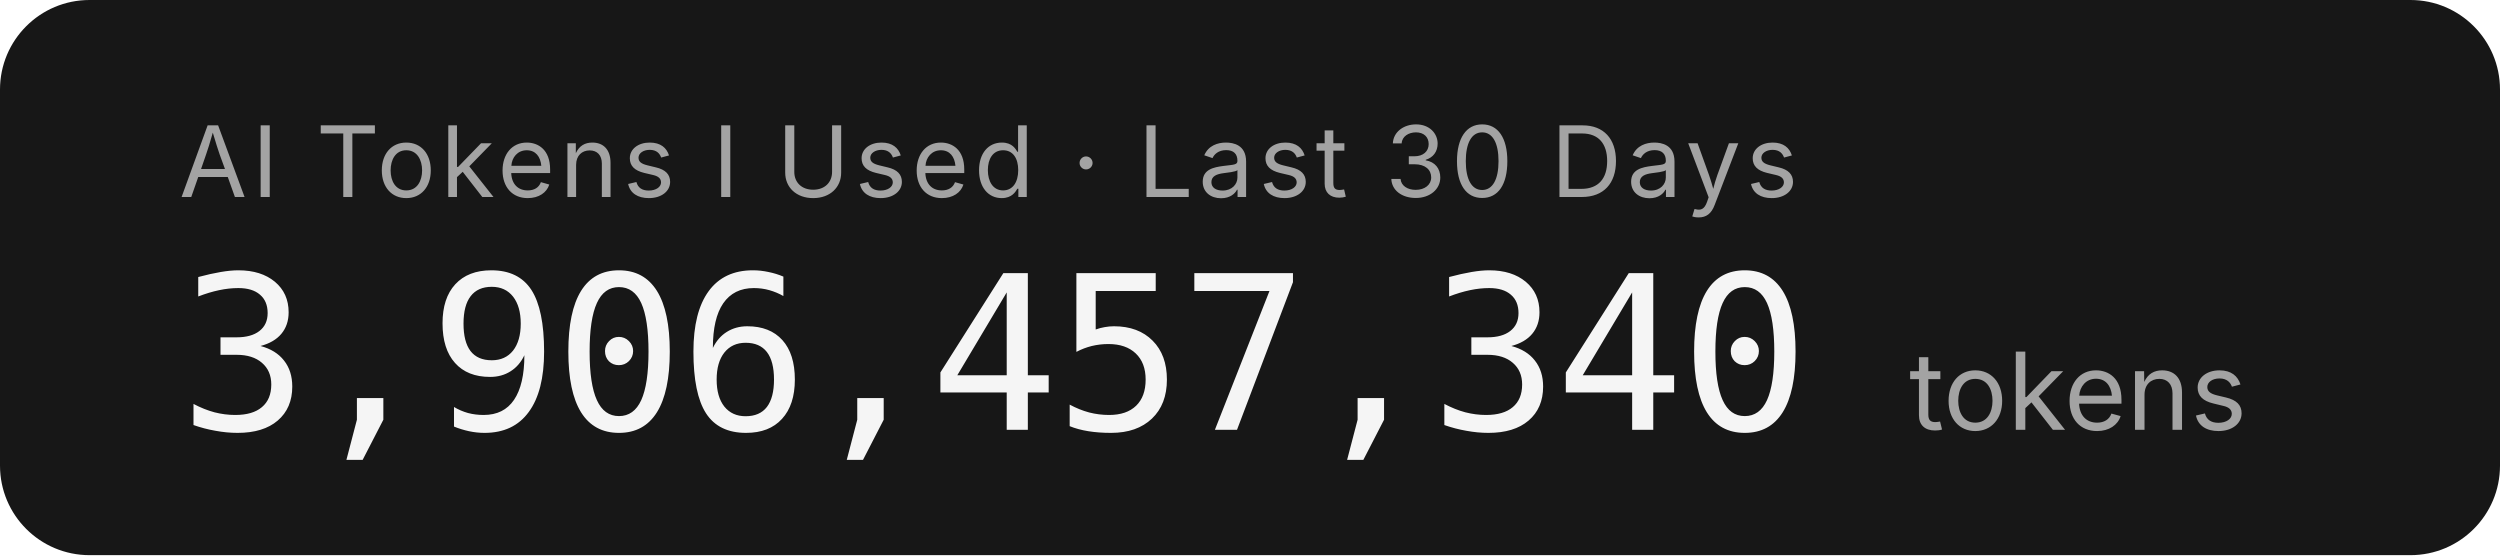
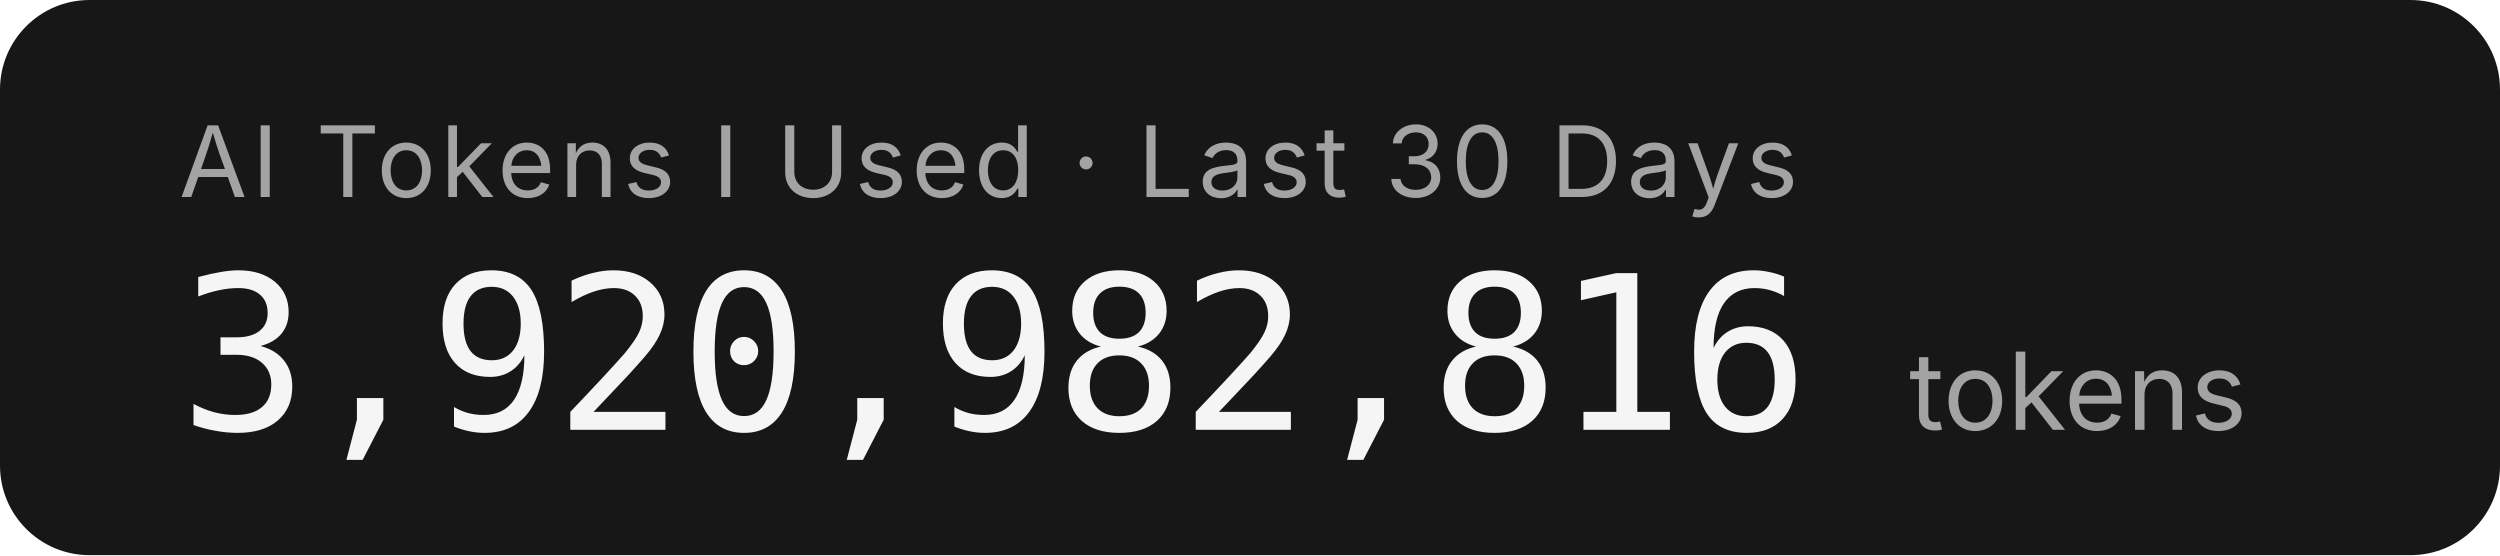
- <svg xmlns="http://www.w3.org/2000/svg" width="279.2" height="62" role="img" aria-label="AI Tokens I Used · Last 30 Days: 3,906,457,340 tokens">
+ <svg xmlns="http://www.w3.org/2000/svg" width="279.2" height="62" role="img" aria-label="AI Tokens I Used · Last 30 Days: 3,920,982,816 tokens">
  <rect width="279.2" height="62" rx="10" fill="#171717" />
  <g font-family="'Inter','SF Pro Display',-apple-system,'Segoe UI',sans-serif">
    <text x="20" y="22" fill="#a3a3a3" font-size="11" letter-spacing="0.05em">AI Tokens I Used · Last 30 Days</text>
-     <text x="20" y="48" fill="#f5f5f5" font-size="24" font-weight="300" font-family="'SF Mono','Cascadia Code','Consolas',monospace" letter-spacing="-0.02em">3,906,457,340</text>
+     <text x="20" y="48" fill="#f5f5f5" font-size="24" font-weight="300" font-family="'SF Mono','Cascadia Code','Consolas',monospace" letter-spacing="-0.02em">3,920,982,816</text>
    <text x="213.2" y="48" fill="#a3a3a3" font-size="12">tokens</text>
  </g>
</svg>
